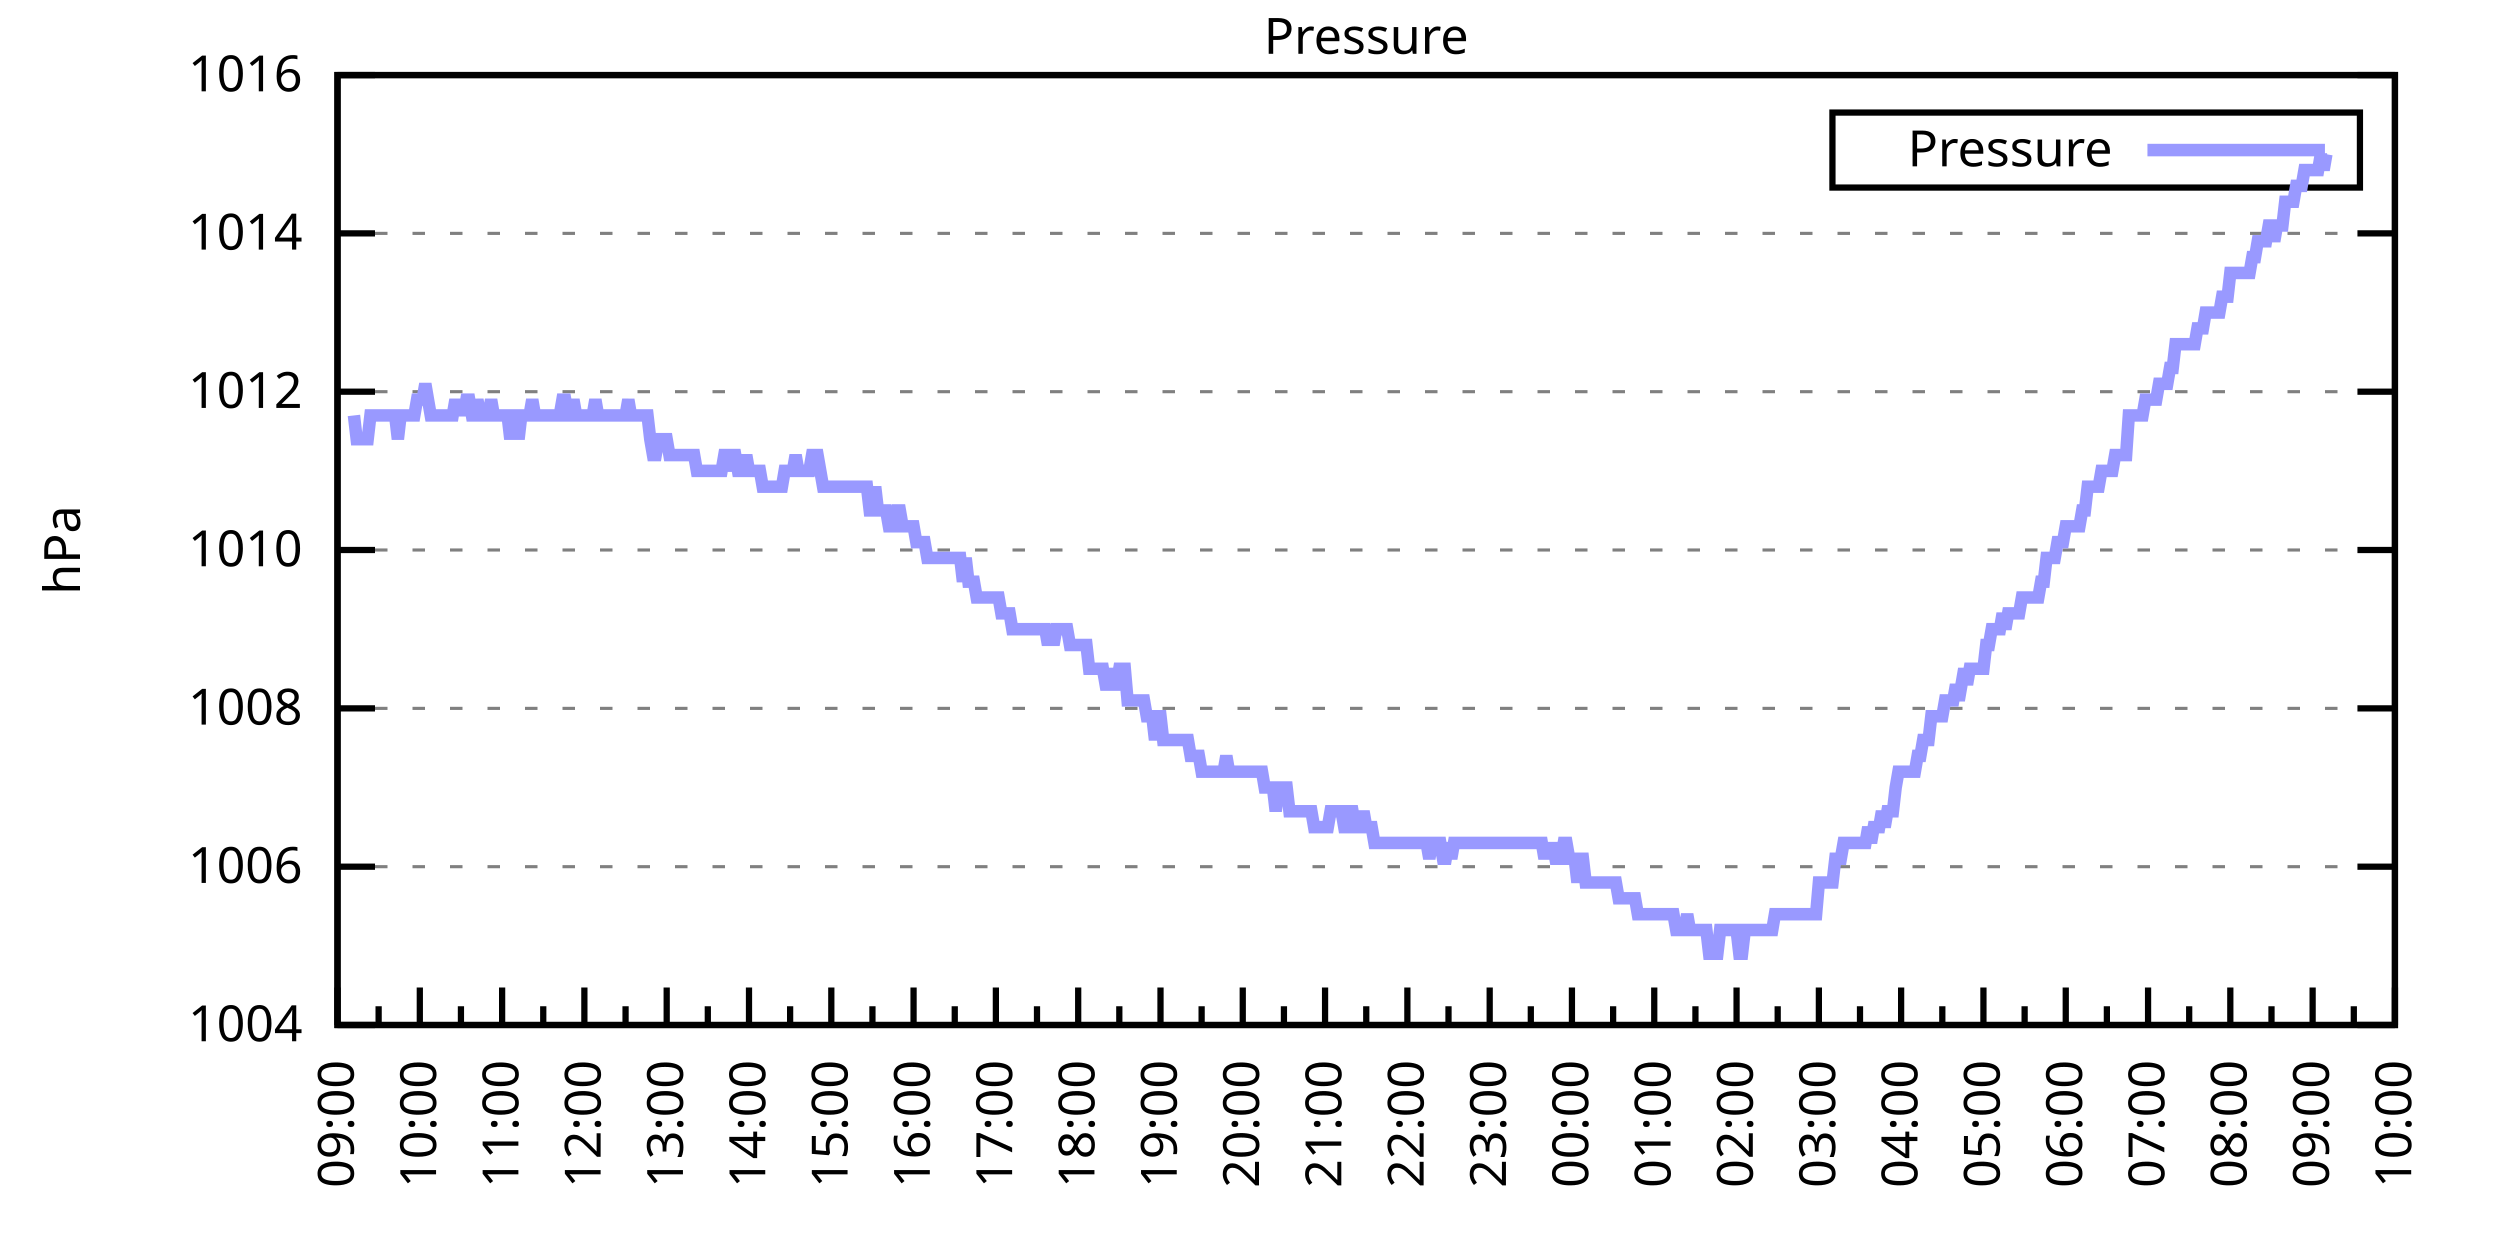
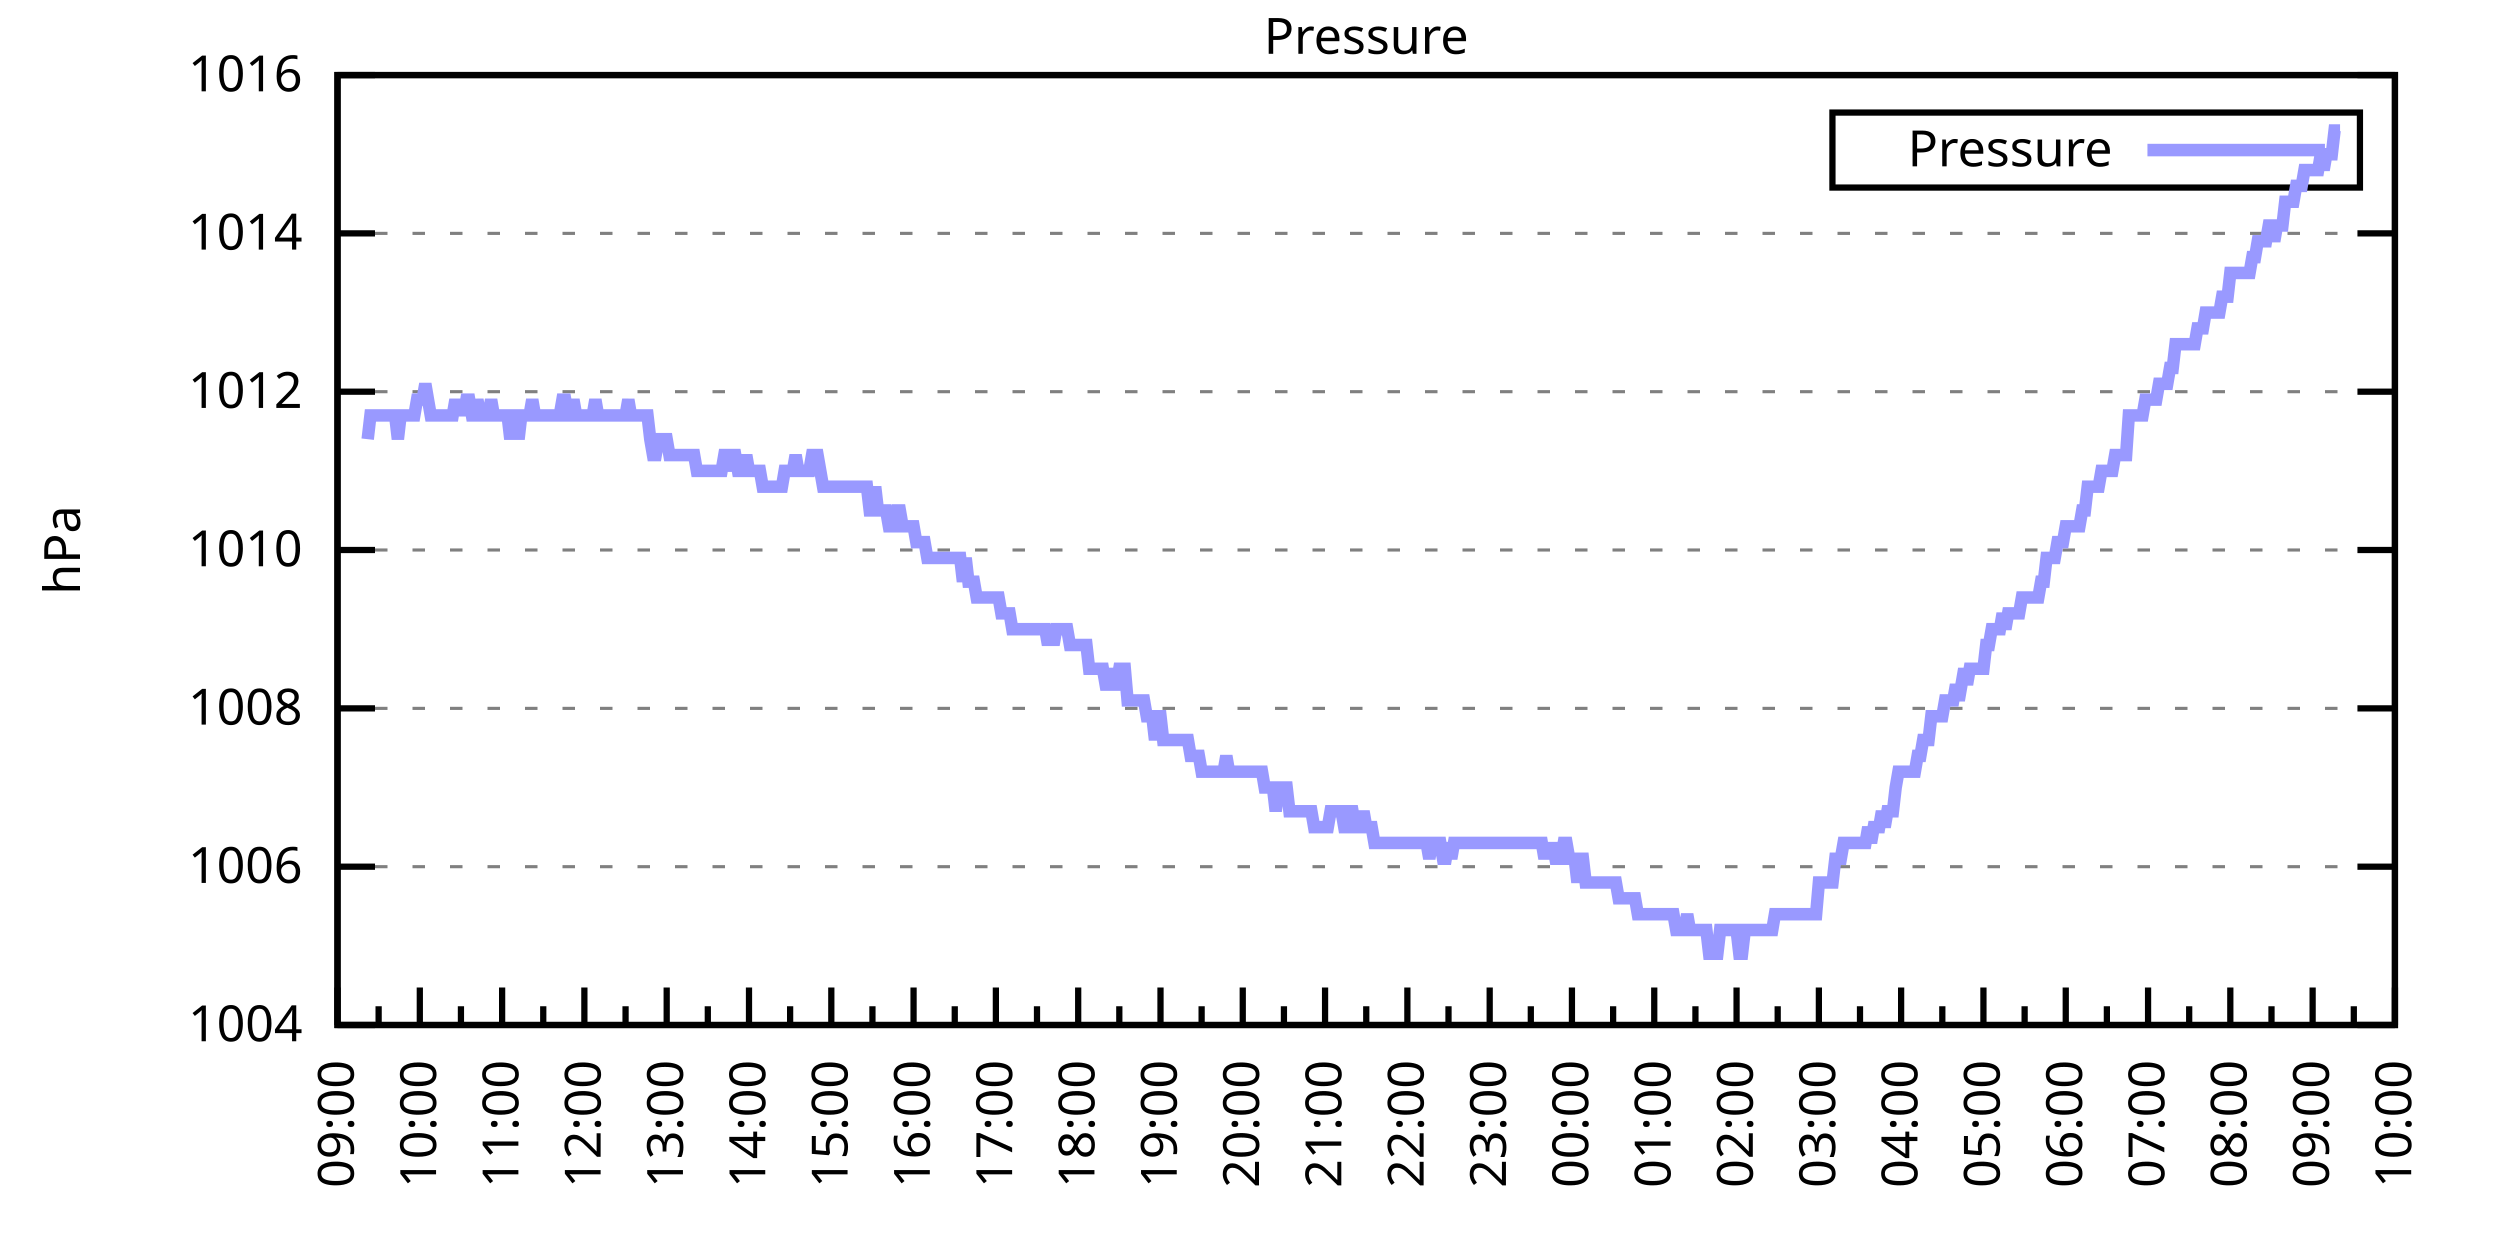
<svg xmlns="http://www.w3.org/2000/svg" xmlns:xlink="http://www.w3.org/1999/xlink" width="400" height="200" viewBox="0 0 400 200">
  <g id="gnuplot_canvas">
    <rect x="0" y="0" width="400" height="200" fill="none" />
    <defs>
      <circle id="gpDot" r="0.5" stroke-width="0.5" stroke="currentColor" />
      <path id="gpPt0" stroke-width="0.333" stroke="currentColor" d="M-1,0 h2 M0,-1 v2" />
      <path id="gpPt1" stroke-width="0.333" stroke="currentColor" d="M-1,-1 L1,1 M1,-1 L-1,1" />
      <path id="gpPt2" stroke-width="0.333" stroke="currentColor" d="M-1,0 L1,0 M0,-1 L0,1 M-1,-1 L1,1 M-1,1 L1,-1" />
      <rect id="gpPt3" stroke-width="0.333" stroke="currentColor" x="-1" y="-1" width="2" height="2" />
      <rect id="gpPt4" stroke-width="0.333" stroke="currentColor" fill="currentColor" x="-1" y="-1" width="2" height="2" />
      <circle id="gpPt5" stroke-width="0.333" stroke="currentColor" cx="0" cy="0" r="1" />
      <use xlink:href="#gpPt5" id="gpPt6" fill="currentColor" stroke="none" />
      <path id="gpPt7" stroke-width="0.333" stroke="currentColor" d="M0,-1.33 L-1.33,0.67 L1.33,0.67 z" />
      <use xlink:href="#gpPt7" id="gpPt8" fill="currentColor" stroke="none" />
      <use xlink:href="#gpPt7" id="gpPt9" stroke="currentColor" transform="rotate(180)" />
      <use xlink:href="#gpPt9" id="gpPt10" fill="currentColor" stroke="none" />
      <use xlink:href="#gpPt3" id="gpPt11" stroke="currentColor" transform="rotate(45)" />
      <use xlink:href="#gpPt11" id="gpPt12" fill="currentColor" stroke="none" />
      <path id="gpPt13" stroke-width="0.333" stroke="currentColor" d="M0,1.330 L1.265,0.411 L0.782,-1.067 L-0.782,-1.076 L-1.265,0.411 z" />
      <use xlink:href="#gpPt13" id="gpPt14" fill="currentColor" stroke="none" />
      <filter id="textbox" filterUnits="objectBoundingBox" x="0" y="0" height="1" width="1">
        <feFlood flood-color="white" flood-opacity="1" result="bgnd" />
        <feComposite in="SourceGraphic" in2="bgnd" operator="atop" />
      </filter>
      <filter id="greybox" filterUnits="objectBoundingBox" x="0" y="0" height="1" width="1">
        <feFlood flood-color="lightgrey" flood-opacity="1" result="grey" />
        <feComposite in="SourceGraphic" in2="grey" operator="atop" />
      </filter>
    </defs>
    <g fill="none" color="white" stroke="currentColor" stroke-width="1.00" stroke-linecap="butt" stroke-linejoin="miter">
</g>
    <g fill="none" color="black" stroke="currentColor" stroke-width="1.00" stroke-linecap="butt" stroke-linejoin="miter">
      <g stroke="none" shape-rendering="crispEdges">
        <polygon fill="rgb(255, 255, 255)" points="54.00,164.00 383.18,164.00 383.18,12.02 54.00,12.02 " />
      </g>
    </g>
    <g fill="none" color="black" stroke="currentColor" stroke-width="1.00" stroke-linecap="butt" stroke-linejoin="miter">
</g>
    <g fill="none" color="black" stroke="black" stroke-width="0.50" stroke-linecap="butt" stroke-linejoin="miter">
</g>
    <g fill="none" color="gray" stroke="currentColor" stroke-width="0.50" stroke-linecap="butt" stroke-linejoin="miter">
      <path stroke="gray" stroke-dasharray="2,4" class="gridline" d="M54.00,164.00 L383.19,164.00  " />
    </g>
    <g fill="none" color="gray" stroke="gray" stroke-width="1.00" stroke-linecap="butt" stroke-linejoin="miter">
</g>
    <g fill="none" color="black" stroke="currentColor" stroke-width="1.00" stroke-linecap="butt" stroke-linejoin="miter">
      <path stroke="black" d="M54.00,164.00 L60.00,164.00 M383.19,164.00 L377.19,164.00  " />
      <g transform="translate(48.40,166.60)" stroke="none" fill="black" font-family="Sans" font-size="8.00" text-anchor="end">
        <text>
          <tspan font-family="Sans"> 1004</tspan>
        </text>
      </g>
    </g>
    <g fill="none" color="black" stroke="currentColor" stroke-width="1.00" stroke-linecap="butt" stroke-linejoin="miter">
</g>
    <g fill="none" color="black" stroke="black" stroke-width="0.50" stroke-linecap="butt" stroke-linejoin="miter">
</g>
    <g fill="none" color="gray" stroke="currentColor" stroke-width="0.50" stroke-linecap="butt" stroke-linejoin="miter">
      <path stroke="gray" stroke-dasharray="2,4" class="gridline" d="M54.00,138.67 L383.19,138.67  " />
    </g>
    <g fill="none" color="gray" stroke="gray" stroke-width="1.00" stroke-linecap="butt" stroke-linejoin="miter">
</g>
    <g fill="none" color="black" stroke="currentColor" stroke-width="1.00" stroke-linecap="butt" stroke-linejoin="miter">
      <path stroke="black" d="M54.00,138.67 L60.00,138.67 M383.19,138.67 L377.19,138.67  " />
      <g transform="translate(48.40,141.27)" stroke="none" fill="black" font-family="Sans" font-size="8.00" text-anchor="end">
        <text>
          <tspan font-family="Sans"> 1006</tspan>
        </text>
      </g>
    </g>
    <g fill="none" color="black" stroke="currentColor" stroke-width="1.00" stroke-linecap="butt" stroke-linejoin="miter">
</g>
    <g fill="none" color="black" stroke="black" stroke-width="0.50" stroke-linecap="butt" stroke-linejoin="miter">
</g>
    <g fill="none" color="gray" stroke="currentColor" stroke-width="0.50" stroke-linecap="butt" stroke-linejoin="miter">
      <path stroke="gray" stroke-dasharray="2,4" class="gridline" d="M54.00,113.34 L383.19,113.34  " />
    </g>
    <g fill="none" color="gray" stroke="gray" stroke-width="1.00" stroke-linecap="butt" stroke-linejoin="miter">
</g>
    <g fill="none" color="black" stroke="currentColor" stroke-width="1.00" stroke-linecap="butt" stroke-linejoin="miter">
      <path stroke="black" d="M54.00,113.34 L60.00,113.34 M383.19,113.34 L377.19,113.34  " />
      <g transform="translate(48.40,115.94)" stroke="none" fill="black" font-family="Sans" font-size="8.00" text-anchor="end">
        <text>
          <tspan font-family="Sans"> 1008</tspan>
        </text>
      </g>
    </g>
    <g fill="none" color="black" stroke="currentColor" stroke-width="1.00" stroke-linecap="butt" stroke-linejoin="miter">
</g>
    <g fill="none" color="black" stroke="black" stroke-width="0.50" stroke-linecap="butt" stroke-linejoin="miter">
</g>
    <g fill="none" color="gray" stroke="currentColor" stroke-width="0.50" stroke-linecap="butt" stroke-linejoin="miter">
      <path stroke="gray" stroke-dasharray="2,4" class="gridline" d="M54.00,88.00 L383.19,88.00  " />
    </g>
    <g fill="none" color="gray" stroke="gray" stroke-width="1.00" stroke-linecap="butt" stroke-linejoin="miter">
</g>
    <g fill="none" color="black" stroke="currentColor" stroke-width="1.00" stroke-linecap="butt" stroke-linejoin="miter">
      <path stroke="black" d="M54.00,88.00 L60.00,88.00 M383.19,88.00 L377.19,88.00  " />
      <g transform="translate(48.40,90.60)" stroke="none" fill="black" font-family="Sans" font-size="8.00" text-anchor="end">
        <text>
          <tspan font-family="Sans"> 1010</tspan>
        </text>
      </g>
    </g>
    <g fill="none" color="black" stroke="currentColor" stroke-width="1.00" stroke-linecap="butt" stroke-linejoin="miter">
</g>
    <g fill="none" color="black" stroke="black" stroke-width="0.50" stroke-linecap="butt" stroke-linejoin="miter">
</g>
    <g fill="none" color="gray" stroke="currentColor" stroke-width="0.50" stroke-linecap="butt" stroke-linejoin="miter">
      <path stroke="gray" stroke-dasharray="2,4" class="gridline" d="M54.00,62.67 L383.19,62.67  " />
    </g>
    <g fill="none" color="gray" stroke="gray" stroke-width="1.00" stroke-linecap="butt" stroke-linejoin="miter">
</g>
    <g fill="none" color="black" stroke="currentColor" stroke-width="1.00" stroke-linecap="butt" stroke-linejoin="miter">
      <path stroke="black" d="M54.00,62.67 L60.00,62.67 M383.19,62.67 L377.19,62.67  " />
      <g transform="translate(48.40,65.27)" stroke="none" fill="black" font-family="Sans" font-size="8.00" text-anchor="end">
        <text>
          <tspan font-family="Sans"> 1012</tspan>
        </text>
      </g>
    </g>
    <g fill="none" color="black" stroke="currentColor" stroke-width="1.00" stroke-linecap="butt" stroke-linejoin="miter">
</g>
    <g fill="none" color="black" stroke="black" stroke-width="0.50" stroke-linecap="butt" stroke-linejoin="miter">
</g>
    <g fill="none" color="gray" stroke="currentColor" stroke-width="0.50" stroke-linecap="butt" stroke-linejoin="miter">
      <path stroke="gray" stroke-dasharray="2,4" class="gridline" d="M54.00,37.34 L383.19,37.34  " />
    </g>
    <g fill="none" color="gray" stroke="gray" stroke-width="1.00" stroke-linecap="butt" stroke-linejoin="miter">
</g>
    <g fill="none" color="black" stroke="currentColor" stroke-width="1.00" stroke-linecap="butt" stroke-linejoin="miter">
      <path stroke="black" d="M54.00,37.34 L60.00,37.34 M383.19,37.34 L377.19,37.34  " />
      <g transform="translate(48.40,39.94)" stroke="none" fill="black" font-family="Sans" font-size="8.00" text-anchor="end">
        <text>
          <tspan font-family="Sans"> 1014</tspan>
        </text>
      </g>
    </g>
    <g fill="none" color="black" stroke="currentColor" stroke-width="1.00" stroke-linecap="butt" stroke-linejoin="miter">
</g>
    <g fill="none" color="black" stroke="black" stroke-width="0.50" stroke-linecap="butt" stroke-linejoin="miter">
</g>
    <g fill="none" color="gray" stroke="currentColor" stroke-width="0.50" stroke-linecap="butt" stroke-linejoin="miter">
      <path stroke="gray" stroke-dasharray="2,4" class="gridline" d="M54.00,12.01 L383.19,12.01  " />
    </g>
    <g fill="none" color="gray" stroke="gray" stroke-width="1.00" stroke-linecap="butt" stroke-linejoin="miter">
</g>
    <g fill="none" color="black" stroke="currentColor" stroke-width="1.00" stroke-linecap="butt" stroke-linejoin="miter">
      <path stroke="black" d="M54.00,12.01 L60.00,12.01 M383.19,12.01 L377.19,12.01  " />
      <g transform="translate(48.40,14.61)" stroke="none" fill="black" font-family="Sans" font-size="8.00" text-anchor="end">
        <text>
          <tspan font-family="Sans"> 1016</tspan>
        </text>
      </g>
    </g>
    <g fill="none" color="black" stroke="currentColor" stroke-width="1.00" stroke-linecap="butt" stroke-linejoin="miter">
      <path stroke="black" d="M54.00,164.00 L54.00,158.00  " />
      <g transform="translate(56.60,169.60) rotate(270)" stroke="none" fill="black" font-family="Sans" font-size="8.00" text-anchor="end">
        <text>
          <tspan font-family="Sans">09:00</tspan>
        </text>
      </g>
    </g>
    <g fill="none" color="black" stroke="currentColor" stroke-width="1.00" stroke-linecap="butt" stroke-linejoin="miter">
      <path stroke="black" d="M60.58,164.00 L60.58,161.00 M67.17,164.00 L67.17,158.00  " />
      <g transform="translate(69.77,169.60) rotate(270)" stroke="none" fill="black" font-family="Sans" font-size="8.00" text-anchor="end">
        <text>
          <tspan font-family="Sans">10:00</tspan>
        </text>
      </g>
    </g>
    <g fill="none" color="black" stroke="currentColor" stroke-width="1.00" stroke-linecap="butt" stroke-linejoin="miter">
      <path stroke="black" d="M73.75,164.00 L73.75,161.00 M80.34,164.00 L80.34,158.00  " />
      <g transform="translate(82.94,169.60) rotate(270)" stroke="none" fill="black" font-family="Sans" font-size="8.00" text-anchor="end">
        <text>
          <tspan font-family="Sans">11:00</tspan>
        </text>
      </g>
    </g>
    <g fill="none" color="black" stroke="currentColor" stroke-width="1.00" stroke-linecap="butt" stroke-linejoin="miter">
      <path stroke="black" d="M86.92,164.00 L86.92,161.00 M93.50,164.00 L93.50,158.00  " />
      <g transform="translate(96.10,169.60) rotate(270)" stroke="none" fill="black" font-family="Sans" font-size="8.00" text-anchor="end">
        <text>
          <tspan font-family="Sans">12:00</tspan>
        </text>
      </g>
    </g>
    <g fill="none" color="black" stroke="currentColor" stroke-width="1.00" stroke-linecap="butt" stroke-linejoin="miter">
      <path stroke="black" d="M100.09,164.00 L100.09,161.00 M106.67,164.00 L106.67,158.00  " />
      <g transform="translate(109.27,169.60) rotate(270)" stroke="none" fill="black" font-family="Sans" font-size="8.00" text-anchor="end">
        <text>
          <tspan font-family="Sans">13:00</tspan>
        </text>
      </g>
    </g>
    <g fill="none" color="black" stroke="currentColor" stroke-width="1.00" stroke-linecap="butt" stroke-linejoin="miter">
      <path stroke="black" d="M113.25,164.00 L113.25,161.00 M119.84,164.00 L119.84,158.00  " />
      <g transform="translate(122.44,169.60) rotate(270)" stroke="none" fill="black" font-family="Sans" font-size="8.00" text-anchor="end">
        <text>
          <tspan font-family="Sans">14:00</tspan>
        </text>
      </g>
    </g>
    <g fill="none" color="black" stroke="currentColor" stroke-width="1.00" stroke-linecap="butt" stroke-linejoin="miter">
      <path stroke="black" d="M126.42,164.00 L126.42,161.00 M133.01,164.00 L133.01,158.00  " />
      <g transform="translate(135.61,169.60) rotate(270)" stroke="none" fill="black" font-family="Sans" font-size="8.00" text-anchor="end">
        <text>
          <tspan font-family="Sans">15:00</tspan>
        </text>
      </g>
    </g>
    <g fill="none" color="black" stroke="currentColor" stroke-width="1.00" stroke-linecap="butt" stroke-linejoin="miter">
      <path stroke="black" d="M139.59,164.00 L139.59,161.00 M146.17,164.00 L146.17,158.00  " />
      <g transform="translate(148.77,169.60) rotate(270)" stroke="none" fill="black" font-family="Sans" font-size="8.00" text-anchor="end">
        <text>
          <tspan font-family="Sans">16:00</tspan>
        </text>
      </g>
    </g>
    <g fill="none" color="black" stroke="currentColor" stroke-width="1.00" stroke-linecap="butt" stroke-linejoin="miter">
      <path stroke="black" d="M152.76,164.00 L152.76,161.00 M159.34,164.00 L159.34,158.00  " />
      <g transform="translate(161.94,169.60) rotate(270)" stroke="none" fill="black" font-family="Sans" font-size="8.00" text-anchor="end">
        <text>
          <tspan font-family="Sans">17:00</tspan>
        </text>
      </g>
    </g>
    <g fill="none" color="black" stroke="currentColor" stroke-width="1.00" stroke-linecap="butt" stroke-linejoin="miter">
      <path stroke="black" d="M165.92,164.00 L165.92,161.00 M172.51,164.00 L172.51,158.00  " />
      <g transform="translate(175.11,169.60) rotate(270)" stroke="none" fill="black" font-family="Sans" font-size="8.00" text-anchor="end">
        <text>
          <tspan font-family="Sans">18:00</tspan>
        </text>
      </g>
    </g>
    <g fill="none" color="black" stroke="currentColor" stroke-width="1.00" stroke-linecap="butt" stroke-linejoin="miter">
      <path stroke="black" d="M179.09,164.00 L179.09,161.00 M185.68,164.00 L185.68,158.00  " />
      <g transform="translate(188.28,169.60) rotate(270)" stroke="none" fill="black" font-family="Sans" font-size="8.00" text-anchor="end">
        <text>
          <tspan font-family="Sans">19:00</tspan>
        </text>
      </g>
    </g>
    <g fill="none" color="black" stroke="currentColor" stroke-width="1.00" stroke-linecap="butt" stroke-linejoin="miter">
      <path stroke="black" d="M192.26,164.00 L192.26,161.00 M198.84,164.00 L198.84,158.00  " />
      <g transform="translate(201.44,169.60) rotate(270)" stroke="none" fill="black" font-family="Sans" font-size="8.00" text-anchor="end">
        <text>
          <tspan font-family="Sans">20:00</tspan>
        </text>
      </g>
    </g>
    <g fill="none" color="black" stroke="currentColor" stroke-width="1.00" stroke-linecap="butt" stroke-linejoin="miter">
      <path stroke="black" d="M205.43,164.00 L205.43,161.00 M212.01,164.00 L212.01,158.00  " />
      <g transform="translate(214.61,169.60) rotate(270)" stroke="none" fill="black" font-family="Sans" font-size="8.00" text-anchor="end">
        <text>
          <tspan font-family="Sans">21:00</tspan>
        </text>
      </g>
    </g>
    <g fill="none" color="black" stroke="currentColor" stroke-width="1.00" stroke-linecap="butt" stroke-linejoin="miter">
      <path stroke="black" d="M218.60,164.00 L218.60,161.00 M225.18,164.00 L225.18,158.00  " />
      <g transform="translate(227.78,169.60) rotate(270)" stroke="none" fill="black" font-family="Sans" font-size="8.00" text-anchor="end">
        <text>
          <tspan font-family="Sans">22:00</tspan>
        </text>
      </g>
    </g>
    <g fill="none" color="black" stroke="currentColor" stroke-width="1.00" stroke-linecap="butt" stroke-linejoin="miter">
      <path stroke="black" d="M231.76,164.00 L231.76,161.00 M238.35,164.00 L238.35,158.00  " />
      <g transform="translate(240.95,169.60) rotate(270)" stroke="none" fill="black" font-family="Sans" font-size="8.00" text-anchor="end">
        <text>
          <tspan font-family="Sans">23:00</tspan>
        </text>
      </g>
    </g>
    <g fill="none" color="black" stroke="currentColor" stroke-width="1.00" stroke-linecap="butt" stroke-linejoin="miter">
      <path stroke="black" d="M244.93,164.00 L244.93,161.00 M251.51,164.00 L251.51,158.00  " />
      <g transform="translate(254.11,169.60) rotate(270)" stroke="none" fill="black" font-family="Sans" font-size="8.00" text-anchor="end">
        <text>
          <tspan font-family="Sans">00:00</tspan>
        </text>
      </g>
    </g>
    <g fill="none" color="black" stroke="currentColor" stroke-width="1.00" stroke-linecap="butt" stroke-linejoin="miter">
      <path stroke="black" d="M258.10,164.00 L258.10,161.00 M264.68,164.00 L264.68,158.00  " />
      <g transform="translate(267.28,169.60) rotate(270)" stroke="none" fill="black" font-family="Sans" font-size="8.00" text-anchor="end">
        <text>
          <tspan font-family="Sans">01:00</tspan>
        </text>
      </g>
    </g>
    <g fill="none" color="black" stroke="currentColor" stroke-width="1.00" stroke-linecap="butt" stroke-linejoin="miter">
      <path stroke="black" d="M271.27,164.00 L271.27,161.00 M277.85,164.00 L277.85,158.00  " />
      <g transform="translate(280.45,169.60) rotate(270)" stroke="none" fill="black" font-family="Sans" font-size="8.00" text-anchor="end">
        <text>
          <tspan font-family="Sans">02:00</tspan>
        </text>
      </g>
    </g>
    <g fill="none" color="black" stroke="currentColor" stroke-width="1.00" stroke-linecap="butt" stroke-linejoin="miter">
      <path stroke="black" d="M284.43,164.00 L284.43,161.00 M291.02,164.00 L291.02,158.00  " />
      <g transform="translate(293.62,169.60) rotate(270)" stroke="none" fill="black" font-family="Sans" font-size="8.00" text-anchor="end">
        <text>
          <tspan font-family="Sans">03:00</tspan>
        </text>
      </g>
    </g>
    <g fill="none" color="black" stroke="currentColor" stroke-width="1.00" stroke-linecap="butt" stroke-linejoin="miter">
      <path stroke="black" d="M297.60,164.00 L297.60,161.00 M304.18,164.00 L304.18,158.00  " />
      <g transform="translate(306.78,169.60) rotate(270)" stroke="none" fill="black" font-family="Sans" font-size="8.00" text-anchor="end">
        <text>
          <tspan font-family="Sans">04:00</tspan>
        </text>
      </g>
    </g>
    <g fill="none" color="black" stroke="currentColor" stroke-width="1.00" stroke-linecap="butt" stroke-linejoin="miter">
      <path stroke="black" d="M310.77,164.00 L310.77,161.00 M317.35,164.00 L317.35,158.00  " />
      <g transform="translate(319.95,169.60) rotate(270)" stroke="none" fill="black" font-family="Sans" font-size="8.00" text-anchor="end">
        <text>
          <tspan font-family="Sans">05:00</tspan>
        </text>
      </g>
    </g>
    <g fill="none" color="black" stroke="currentColor" stroke-width="1.00" stroke-linecap="butt" stroke-linejoin="miter">
      <path stroke="black" d="M323.94,164.00 L323.94,161.00 M330.52,164.00 L330.52,158.00  " />
      <g transform="translate(333.12,169.60) rotate(270)" stroke="none" fill="black" font-family="Sans" font-size="8.00" text-anchor="end">
        <text>
          <tspan font-family="Sans">06:00</tspan>
        </text>
      </g>
    </g>
    <g fill="none" color="black" stroke="currentColor" stroke-width="1.00" stroke-linecap="butt" stroke-linejoin="miter">
      <path stroke="black" d="M337.10,164.00 L337.10,161.00 M343.69,164.00 L343.69,158.00  " />
      <g transform="translate(346.29,169.60) rotate(270)" stroke="none" fill="black" font-family="Sans" font-size="8.00" text-anchor="end">
        <text>
          <tspan font-family="Sans">07:00</tspan>
        </text>
      </g>
    </g>
    <g fill="none" color="black" stroke="currentColor" stroke-width="1.00" stroke-linecap="butt" stroke-linejoin="miter">
      <path stroke="black" d="M350.27,164.00 L350.27,161.00 M356.85,164.00 L356.85,158.00  " />
      <g transform="translate(359.45,169.60) rotate(270)" stroke="none" fill="black" font-family="Sans" font-size="8.00" text-anchor="end">
        <text>
          <tspan font-family="Sans">08:00</tspan>
        </text>
      </g>
    </g>
    <g fill="none" color="black" stroke="currentColor" stroke-width="1.00" stroke-linecap="butt" stroke-linejoin="miter">
      <path stroke="black" d="M363.44,164.00 L363.44,161.00 M370.02,164.00 L370.02,158.00  " />
      <g transform="translate(372.62,169.60) rotate(270)" stroke="none" fill="black" font-family="Sans" font-size="8.00" text-anchor="end">
        <text>
          <tspan font-family="Sans">09:00</tspan>
        </text>
      </g>
    </g>
    <g fill="none" color="black" stroke="currentColor" stroke-width="1.00" stroke-linecap="butt" stroke-linejoin="miter">
      <path stroke="black" d="M376.61,164.00 L376.61,161.00 M383.19,164.00 L383.19,158.00  " />
      <g transform="translate(385.79,169.60) rotate(270)" stroke="none" fill="black" font-family="Sans" font-size="8.00" text-anchor="end">
        <text>
          <tspan font-family="Sans">10:00</tspan>
        </text>
      </g>
    </g>
    <g fill="none" color="black" stroke="currentColor" stroke-width="1.00" stroke-linecap="butt" stroke-linejoin="miter">
</g>
    <g fill="none" color="black" stroke="currentColor" stroke-width="1.00" stroke-linecap="butt" stroke-linejoin="miter">
      <path stroke="black" d="M54.00,12.01 L54.00,164.00 L383.19,164.00 L383.19,12.01 L54.00,12.01 Z  " />
    </g>
    <g fill="none" color="black" stroke="currentColor" stroke-width="1.00" stroke-linecap="butt" stroke-linejoin="miter">
      <g transform="translate(12.80,88.01) rotate(270)" stroke="none" fill="black" font-family="Sans" font-size="8.00" text-anchor="middle">
        <text>
          <tspan font-family="Sans">hPa</tspan>
        </text>
      </g>
    </g>
    <g fill="none" color="black" stroke="currentColor" stroke-width="1.00" stroke-linecap="butt" stroke-linejoin="miter">
</g>
    <g fill="none" color="black" stroke="currentColor" stroke-width="1.00" stroke-linecap="butt" stroke-linejoin="miter">
      <path stroke="black" d="M293.19,30.01 L293.19,18.01 L377.59,18.01 L377.59,30.01 L293.19,30.01 Z  " />
    </g>
    <g id="Pressure_plot_1">
      <g fill="none" color="white" stroke="black" stroke-width="2.00" stroke-linecap="butt" stroke-linejoin="miter">
</g>
      <g fill="none" color="black" stroke="currentColor" stroke-width="2.00" stroke-linecap="butt" stroke-linejoin="miter">
        <g transform="translate(337.99,26.61)" stroke="none" fill="black" font-family="Sans" font-size="8.00" text-anchor="end">
          <text>
            <tspan font-family="Sans">Pressure</tspan>
          </text>
        </g>
      </g>
      <g fill="none" color="black" stroke="currentColor" stroke-width="2.00" stroke-linecap="butt" stroke-linejoin="miter">
-         <path stroke="rgb(153, 153, 255)" d="M343.59,24.01 L371.99,24.01 M56.63,66.47 L57.07,70.27 L57.51,70.27 L57.95,70.27 L58.39,70.27 L58.83,70.27   L59.27,66.47 L59.71,66.47 L60.14,66.47 L60.58,66.47 L61.02,66.47 L61.46,66.47 L61.90,66.47 L62.34,66.47   L62.78,66.47 L63.22,66.47 L63.66,70.27 L64.10,66.47 L64.53,66.47 L64.97,66.47 L65.41,66.47 L65.85,66.47   L66.29,66.47 L66.73,63.94 L67.17,63.94 L67.61,63.94 L68.05,61.41 L68.48,63.94 L68.92,66.47 L69.36,66.47   L69.80,66.47 L70.24,66.47 L70.68,66.47 L71.12,66.47 L71.56,66.47 L72.00,66.47 L72.43,66.47 L72.87,63.94   L73.31,66.47 L73.75,63.94 L74.19,66.47 L74.63,63.94 L75.07,63.94 L75.51,66.47 L75.95,66.47 L76.38,63.94   L76.82,66.47 L77.26,66.47 L77.70,66.47 L78.14,66.47 L78.58,63.94 L79.02,66.47 L79.46,66.47 L79.90,66.47   L80.34,66.47 L80.77,66.47 L81.21,66.47 L81.65,70.27 L82.09,66.47 L82.53,66.47 L82.97,70.27 L83.41,66.47   L83.85,66.47 L84.29,66.47 L84.72,66.47 L85.16,63.94 L85.60,66.47 L86.04,66.47 L86.48,66.47 L86.92,66.47   L87.36,66.47 L87.80,66.47 L88.24,66.47 L88.67,66.47 L89.11,66.47 L89.55,66.47 L89.99,63.94 L90.43,63.94   L90.87,66.47 L91.31,66.47 L91.75,63.94 L92.19,66.47 L92.62,66.47 L93.06,66.47 L93.50,66.47 L93.94,66.47   L94.38,66.47 L94.82,66.47 L95.26,63.94 L95.70,66.47 L96.14,66.47 L96.58,66.47 L97.01,66.47 L97.45,66.47   L97.89,66.47 L98.33,66.47 L98.77,66.47 L99.21,66.47 L99.65,66.47 L100.09,66.47 L100.53,63.94 L100.96,66.47   L101.40,66.47 L101.84,66.47 L102.28,66.47 L102.72,66.47 L103.16,66.47 L103.60,66.47 L104.04,70.27 L104.48,72.81   L104.91,72.81 L105.35,70.27 L105.79,70.27 L106.23,70.27 L106.67,70.27 L107.11,72.81 L107.55,72.81 L107.99,72.81   L108.43,72.81 L108.87,72.81 L109.30,72.81 L109.74,72.81 L110.18,72.81 L110.62,72.81 L111.06,72.81 L111.50,75.34   L111.94,75.34 L112.38,75.34 L112.82,75.34 L113.25,75.34 L113.69,75.34 L114.13,75.34 L114.57,75.34 L115.01,75.34   L115.45,75.34 L115.89,72.81 L116.33,72.81 L116.77,75.34 L117.20,72.81 L117.64,72.81 L118.08,75.34 L118.52,75.34   L118.96,75.34 L119.40,72.81 L119.84,75.34 L120.28,75.34 L120.72,75.34 L121.15,75.34 L121.59,75.34 L122.03,77.87   L122.47,77.87 L122.91,77.87 L123.35,77.87 L123.79,77.87 L124.23,77.87 L124.67,77.87 L125.11,77.87 L125.54,75.34   L125.98,75.34 L126.42,75.34 L126.86,75.34 L127.30,72.81 L127.74,75.34 L128.18,75.34 L128.62,75.34 L129.06,75.34   L129.49,75.34 L129.93,72.81 L130.37,72.81 L130.81,72.81 L131.25,75.34 L131.69,77.87 L132.13,77.87 L132.57,77.87   L133.01,77.87 L133.44,77.87 L133.88,77.87 L134.32,77.87 L134.76,77.87 L135.20,77.87 L135.64,77.87 L136.08,77.87   L136.52,77.87 L136.96,77.87 L137.39,77.87 L137.83,77.87 L138.27,77.87 L138.71,77.87 L139.15,81.67 L139.59,81.67   L140.03,77.87 L140.47,81.67 L140.91,81.67 L141.35,81.67 L141.78,81.67 L142.22,84.21 L142.66,84.21 L143.10,84.21   L143.54,81.67 L143.98,81.67 L144.42,84.21 L144.86,84.21 L145.30,84.21 L145.73,84.21 L146.17,84.21 L146.61,86.74   L147.05,86.74 L147.49,86.74 L147.93,86.74 L148.37,89.27 L148.81,89.27 L149.25,89.27 L149.68,89.27 L150.12,89.27   L150.56,89.27 L151.00,89.27 L151.44,89.27 L151.88,89.27 L152.32,89.27 L152.76,89.27 L153.20,89.27 L153.63,89.27   L154.07,93.07 L154.51,89.27 L154.95,93.07 L155.39,93.07 L155.83,93.07 L156.27,95.60 L156.71,95.60 L157.15,95.60   L157.59,95.60 L158.02,95.60 L158.46,95.60 L158.90,95.60 L159.34,95.60 L159.78,95.60 L160.22,98.14 L160.66,98.14   L161.10,98.14 L161.54,98.14 L161.97,100.67 L162.41,100.67 L162.85,100.67 L163.29,100.67 L163.73,100.67 L164.17,100.67   L164.61,100.67 L165.05,100.67 L165.49,100.67 L165.92,100.67 L166.36,100.67 L166.80,100.67 L167.24,100.67 L167.68,103.20   L168.12,100.67 L168.56,103.20 L169.00,100.67 L169.44,100.67 L169.87,100.67 L170.31,100.67 L170.75,100.67 L171.19,103.20   L171.63,103.20 L172.07,103.20 L172.51,103.20 L172.95,103.20 L173.39,103.20 L173.83,103.20 L174.26,107.00 L174.70,107.00   L175.14,107.00 L175.58,107.00 L176.02,107.00 L176.46,107.00 L176.90,109.54 L177.34,109.54 L177.78,107.00 L178.21,109.54   L178.65,109.54 L179.09,107.00 L179.53,107.00 L179.97,107.00 L180.41,112.07 L180.85,112.07 L181.29,112.07 L181.73,112.07   L182.16,112.07 L182.60,112.07 L183.04,112.07 L183.48,114.60 L183.92,114.60 L184.36,114.60 L184.80,118.40 L185.24,114.60   L185.68,114.60 L186.11,118.40 L186.55,118.40 L186.99,118.40 L187.43,118.40 L187.87,118.40 L188.31,118.40 L188.75,118.40   L189.19,118.40 L189.63,118.40 L190.07,118.40 L190.50,120.94 L190.94,120.94 L191.38,120.94 L191.82,120.94 L192.26,123.47   L192.70,123.47 L193.14,123.47 L193.58,123.47 L194.02,123.47 L194.45,123.47 L194.89,123.47 L195.33,123.47 L195.77,123.47   L196.21,120.94 L196.65,123.47 L197.09,123.47 L197.53,123.47 L197.97,123.47 L198.40,123.47 L198.84,123.47 L199.28,123.47   L199.72,123.47 L200.16,123.47 L200.60,123.47 L201.04,123.47 L201.48,123.47 L201.92,123.47 L202.35,126.00 L202.79,126.00   L203.23,126.00 L203.67,126.00 L204.11,129.80 L204.55,126.00 L204.99,126.00 L205.43,126.00 L205.87,126.00 L206.31,129.80   L206.74,129.80 L207.18,129.80 L207.62,129.80 L208.06,129.80 L208.50,129.80 L208.94,129.80 L209.38,129.80 L209.82,129.80   L210.26,132.34 L210.69,132.34 L211.13,132.34 L211.57,132.34 L212.01,132.34 L212.45,132.34 L212.89,129.80 L213.33,129.80   L213.77,129.80 L214.21,129.80 L214.64,129.80 L215.08,132.34 L215.52,132.34 L215.96,129.80 L216.40,129.80 L216.84,132.34   L217.28,132.34 L217.72,132.34 L218.16,129.80 L218.60,132.34 L219.03,132.34 L219.47,132.34 L219.91,134.87 L220.35,134.87   L220.79,134.87 L221.23,134.87 L221.67,134.87 L222.11,134.87 L222.55,134.87 L222.98,134.87 L223.42,134.87 L223.86,134.87   L224.30,134.87 L224.74,134.87 L225.18,134.87 L225.62,134.87 L226.06,134.87 L226.50,134.87 L226.93,134.87 L227.37,134.87   L227.81,134.87 L228.25,134.87 L228.69,137.40 L229.13,134.87 L229.57,134.87 L230.01,134.87 L230.45,134.87 L230.88,137.40   L231.32,137.40 L231.76,134.87 L232.20,137.40 L232.64,134.87 L233.08,134.87 L233.52,134.87 L233.96,134.87 L234.40,134.87   L234.84,134.87 L235.27,134.87 L235.71,134.87 L236.15,134.87 L236.59,134.87 L237.03,134.87 L237.47,134.87 L237.91,134.87   L238.35,134.87 L238.79,134.87 L239.22,134.87 L239.66,134.87 L240.10,134.87 L240.54,134.87 L240.98,134.87 L241.42,134.87   L241.86,134.87 L242.30,134.87 L242.74,134.87 L243.17,134.87 L243.61,134.87 L244.05,134.87 L244.49,134.87 L244.93,134.87   L245.37,134.87 L245.81,134.87 L246.25,134.87 L246.69,134.87 L247.12,137.40 L247.56,134.87 L248.00,137.40 L248.44,134.87   L248.88,137.40 L249.32,137.40 L249.76,137.40 L250.20,134.87 L250.64,134.87 L251.08,137.40 L251.51,137.40 L251.95,137.40   L252.39,141.20 L252.83,137.40 L253.27,137.40 L253.71,141.20 L254.15,141.20 L254.59,141.20 L255.03,141.20 L255.46,141.20   L255.90,141.20 L256.34,141.20 L256.78,141.20 L257.22,141.20 L257.66,141.20 L258.10,141.20 L258.54,141.20 L258.98,143.73   L259.41,143.73 L259.85,143.73 L260.29,143.73 L260.73,143.73 L261.17,143.73 L261.61,143.73 L262.05,146.27 L262.49,146.27   L262.93,146.27 L263.36,146.27 L263.80,146.27 L264.24,146.27 L264.68,146.27 L265.12,146.27 L265.56,146.27 L266.00,146.27   L266.44,146.27 L266.88,146.27 L267.32,146.27 L267.75,146.27 L268.19,148.80 L268.63,148.80 L269.07,148.80 L269.51,148.80   L269.95,146.27 L270.39,148.80 L270.83,148.80 L271.27,148.80 L271.70,148.80 L272.14,148.80 L272.58,148.80 L273.02,148.80   L273.46,152.60 L273.90,152.60 L274.34,152.60 L274.78,152.60 L275.22,148.80 L275.65,148.80 L276.09,148.80 L276.53,148.80   L276.97,148.80 L277.41,148.80 L277.85,148.80 L278.29,152.60 L278.73,152.60 L279.17,148.80 L279.60,148.80 L280.04,148.80   L280.48,148.80 L280.92,148.80 L281.36,148.80 L281.80,148.80 L282.24,148.80 L282.68,148.80 L283.12,148.80 L283.56,148.80   L283.99,146.27 L284.43,146.27 L284.87,146.27 L285.31,146.27 L285.75,146.27 L286.19,146.27 L286.63,146.27 L287.07,146.27   L287.51,146.27 L287.94,146.27 L288.38,146.27 L288.82,146.27 L289.26,146.27 L289.70,146.27 L290.14,146.27 L290.58,146.27   L291.02,141.20 L291.46,141.20 L291.89,141.20 L292.33,141.20 L292.77,141.20 L293.21,141.20 L293.65,137.40 L294.09,137.40   L294.53,137.40 L294.97,134.87 L295.41,134.87 L295.84,134.87 L296.28,134.87 L296.72,134.87 L297.16,134.87 L297.60,134.87   L298.04,134.87 L298.48,134.87 L298.92,132.34 L299.36,134.87 L299.80,132.34 L300.23,132.34 L300.67,132.34 L301.11,129.80   L301.55,132.34 L301.99,129.80 L302.43,129.80 L302.87,129.80 L303.31,126.00 L303.75,123.47 L304.18,123.47 L304.62,123.47   L305.06,123.47 L305.50,123.47 L305.94,123.47 L306.38,123.47 L306.82,120.94 L307.26,120.94 L307.70,118.40 L308.13,118.40   L308.57,118.40 L309.01,114.60 L309.45,114.60 L309.89,114.60 L310.33,114.60 L310.77,114.60 L311.21,112.07 L311.65,112.07   L312.08,112.07 L312.52,112.07 L312.96,109.54 L313.40,112.07 L313.84,109.54 L314.28,107.00 L314.72,109.54 L315.16,107.00   L315.60,107.00 L316.04,107.00 L316.47,107.00 L316.91,107.00 L317.35,107.00 L317.79,103.20 L318.23,103.20 L318.67,100.67   L319.11,100.67 L319.55,100.67 L319.99,100.67 L320.42,98.14 L320.86,100.67 L321.30,98.14 L321.74,98.14 L322.18,98.14   L322.62,98.14 L323.06,98.14 L323.50,95.60 L323.94,95.60 L324.37,95.60 L324.81,95.60 L325.25,95.60 L325.69,95.60   L326.13,95.60 L326.57,93.07 L327.01,93.07 L327.45,89.27 L327.89,89.27 L328.33,89.27 L328.76,89.27 L329.20,86.74   L329.64,86.74 L330.08,86.74 L330.52,84.21 L330.96,84.21 L331.40,84.21 L331.84,84.21 L332.28,84.21 L332.71,84.21   L333.15,81.67 L333.59,81.67 L334.03,77.87 L334.47,77.87 L334.91,77.87 L335.35,77.87 L335.79,77.87 L336.23,75.34   L336.66,75.34 L337.10,75.34 L337.54,75.34 L337.98,75.34 L338.42,72.81 L338.86,72.81 L339.30,72.81 L339.74,72.81   L340.18,72.81 L340.61,66.47 L341.05,66.47 L341.49,66.47 L341.93,66.47 L342.37,66.47 L342.81,66.47 L343.25,63.94   L343.69,63.94 L344.13,63.94 L344.57,63.94 L345.00,63.94 L345.44,61.41 L345.88,61.41 L346.32,61.41 L346.76,61.41   L347.20,58.87 L347.64,58.87 L348.08,55.07 L348.52,55.07 L348.95,55.07 L349.39,55.07 L349.83,55.07 L350.27,55.07   L350.71,55.07 L351.15,55.07 L351.59,52.54 L352.03,52.54 L352.47,52.54 L352.90,50.01 L353.34,50.01 L353.78,50.01   L354.22,50.01 L354.66,50.01 L355.10,50.01 L355.54,47.47 L355.98,47.47 L356.42,47.47 L356.85,43.67 L357.29,43.67   L357.73,43.67 L358.17,43.67 L358.61,43.67 L359.05,43.67 L359.49,43.67 L359.93,43.67 L360.37,41.14 L360.81,41.14   L361.24,38.61 L361.68,38.61 L362.12,38.61 L362.56,38.61 L363.00,36.08 L363.44,36.08 L363.88,38.61 L364.32,36.08   L364.76,36.08 L365.19,36.08 L365.63,32.28 L366.07,32.28 L366.51,32.28 L366.95,32.28 L367.39,29.74 L367.83,29.74   L368.27,29.74 L368.71,27.21 L369.14,27.21 L369.58,27.21 L370.02,27.21 L370.46,27.21 L370.90,27.21 L371.34,24.68   L371.78,27.21 L372.22,24.68  " />
+         <path stroke="rgb(153, 153, 255)" d="M343.59,24.01 L371.99,24.01 M58.83,70.27 L59.27,66.47 L59.71,66.47 L60.14,66.47 L60.58,66.47 L61.02,66.47   L61.46,66.47 L61.90,66.47 L62.34,66.47 L62.78,66.47 L63.22,66.47 L63.66,70.27 L64.10,66.47 L64.53,66.47   L64.97,66.47 L65.41,66.47 L65.85,66.47 L66.29,66.47 L66.73,63.94 L67.17,63.94 L67.61,63.94 L68.05,61.41   L68.48,63.94 L68.92,66.47 L69.36,66.47 L69.80,66.47 L70.24,66.47 L70.68,66.47 L71.12,66.47 L71.56,66.47   L72.00,66.47 L72.43,66.47 L72.87,63.94 L73.31,66.47 L73.75,63.94 L74.19,66.47 L74.63,63.94 L75.07,63.94   L75.51,66.47 L75.95,66.47 L76.38,63.94 L76.82,66.47 L77.26,66.47 L77.70,66.47 L78.14,66.47 L78.58,63.94   L79.02,66.47 L79.46,66.47 L79.90,66.47 L80.34,66.47 L80.77,66.47 L81.21,66.47 L81.65,70.27 L82.09,66.47   L82.53,66.47 L82.97,70.27 L83.41,66.47 L83.85,66.47 L84.29,66.47 L84.72,66.47 L85.16,63.94 L85.60,66.47   L86.04,66.47 L86.48,66.47 L86.92,66.47 L87.36,66.47 L87.80,66.47 L88.24,66.47 L88.67,66.47 L89.11,66.47   L89.55,66.47 L89.99,63.94 L90.43,63.94 L90.87,66.47 L91.31,66.47 L91.75,63.94 L92.19,66.47 L92.62,66.47   L93.06,66.47 L93.50,66.47 L93.94,66.47 L94.38,66.47 L94.82,66.47 L95.26,63.94 L95.70,66.47 L96.14,66.47   L96.58,66.47 L97.01,66.47 L97.45,66.47 L97.89,66.47 L98.33,66.47 L98.77,66.47 L99.21,66.47 L99.65,66.47   L100.09,66.47 L100.53,63.94 L100.96,66.47 L101.40,66.47 L101.84,66.47 L102.28,66.47 L102.72,66.47 L103.16,66.47   L103.60,66.47 L104.04,70.27 L104.48,72.81 L104.91,72.81 L105.35,70.27 L105.79,70.27 L106.23,70.27 L106.67,70.27   L107.11,72.81 L107.55,72.81 L107.99,72.81 L108.43,72.81 L108.87,72.81 L109.30,72.81 L109.74,72.81 L110.18,72.81   L110.62,72.81 L111.06,72.81 L111.50,75.34 L111.94,75.34 L112.38,75.34 L112.82,75.34 L113.25,75.34 L113.69,75.34   L114.13,75.34 L114.57,75.34 L115.01,75.34 L115.45,75.34 L115.89,72.81 L116.33,72.81 L116.77,75.34 L117.20,72.81   L117.64,72.81 L118.08,75.34 L118.52,75.34 L118.96,75.34 L119.40,72.81 L119.84,75.34 L120.28,75.34 L120.72,75.34   L121.15,75.34 L121.59,75.34 L122.03,77.87 L122.47,77.87 L122.91,77.87 L123.35,77.87 L123.79,77.87 L124.23,77.87   L124.67,77.87 L125.11,77.87 L125.54,75.34 L125.98,75.34 L126.42,75.34 L126.86,75.34 L127.30,72.81 L127.74,75.34   L128.18,75.34 L128.62,75.34 L129.06,75.34 L129.49,75.34 L129.93,72.81 L130.37,72.81 L130.81,72.81 L131.25,75.34   L131.69,77.87 L132.13,77.87 L132.57,77.87 L133.01,77.87 L133.44,77.87 L133.88,77.87 L134.32,77.87 L134.76,77.87   L135.20,77.87 L135.64,77.87 L136.08,77.87 L136.52,77.87 L136.96,77.87 L137.39,77.87 L137.83,77.87 L138.27,77.87   L138.71,77.87 L139.15,81.67 L139.59,81.67 L140.03,77.87 L140.47,81.67 L140.91,81.67 L141.35,81.67 L141.78,81.67   L142.22,84.21 L142.66,84.21 L143.10,84.21 L143.54,81.67 L143.98,81.67 L144.42,84.21 L144.86,84.21 L145.30,84.21   L145.73,84.21 L146.17,84.21 L146.61,86.74 L147.05,86.74 L147.49,86.74 L147.93,86.74 L148.37,89.27 L148.81,89.27   L149.25,89.27 L149.68,89.27 L150.12,89.27 L150.56,89.27 L151.00,89.27 L151.44,89.27 L151.88,89.27 L152.32,89.27   L152.76,89.27 L153.20,89.27 L153.63,89.27 L154.07,93.07 L154.51,89.27 L154.95,93.07 L155.39,93.07 L155.83,93.07   L156.27,95.60 L156.71,95.60 L157.15,95.60 L157.59,95.60 L158.02,95.60 L158.46,95.60 L158.90,95.60 L159.34,95.60   L159.78,95.60 L160.22,98.14 L160.66,98.14 L161.10,98.14 L161.54,98.14 L161.97,100.67 L162.41,100.67 L162.85,100.67   L163.29,100.67 L163.73,100.67 L164.17,100.67 L164.61,100.67 L165.05,100.67 L165.49,100.67 L165.92,100.67 L166.36,100.67   L166.80,100.67 L167.24,100.67 L167.68,103.20 L168.12,100.67 L168.56,103.20 L169.00,100.67 L169.44,100.67 L169.87,100.67   L170.31,100.67 L170.75,100.67 L171.19,103.20 L171.63,103.20 L172.07,103.20 L172.51,103.20 L172.95,103.20 L173.39,103.20   L173.83,103.20 L174.26,107.00 L174.70,107.00 L175.14,107.00 L175.58,107.00 L176.02,107.00 L176.46,107.00 L176.90,109.54   L177.34,109.54 L177.78,107.00 L178.21,109.54 L178.65,109.54 L179.09,107.00 L179.53,107.00 L179.97,107.00 L180.41,112.07   L180.85,112.07 L181.29,112.07 L181.73,112.07 L182.16,112.07 L182.60,112.07 L183.04,112.07 L183.48,114.60 L183.92,114.60   L184.36,114.60 L184.80,118.40 L185.24,114.60 L185.68,114.60 L186.11,118.40 L186.55,118.40 L186.99,118.40 L187.43,118.40   L187.87,118.40 L188.31,118.40 L188.75,118.40 L189.19,118.40 L189.63,118.40 L190.07,118.40 L190.50,120.94 L190.94,120.94   L191.38,120.94 L191.82,120.94 L192.26,123.47 L192.70,123.47 L193.14,123.47 L193.58,123.47 L194.02,123.47 L194.45,123.47   L194.89,123.47 L195.33,123.47 L195.77,123.47 L196.21,120.94 L196.65,123.47 L197.09,123.47 L197.53,123.47 L197.97,123.47   L198.40,123.47 L198.84,123.47 L199.28,123.47 L199.72,123.47 L200.16,123.47 L200.60,123.47 L201.04,123.47 L201.48,123.47   L201.92,123.47 L202.35,126.00 L202.79,126.00 L203.23,126.00 L203.67,126.00 L204.11,129.80 L204.55,126.00 L204.99,126.00   L205.43,126.00 L205.87,126.00 L206.31,129.80 L206.74,129.80 L207.18,129.80 L207.62,129.80 L208.06,129.80 L208.50,129.80   L208.94,129.80 L209.38,129.80 L209.82,129.80 L210.26,132.34 L210.69,132.34 L211.13,132.34 L211.57,132.34 L212.01,132.34   L212.45,132.34 L212.89,129.80 L213.33,129.80 L213.77,129.80 L214.21,129.80 L214.64,129.80 L215.08,132.34 L215.52,132.34   L215.96,129.80 L216.40,129.80 L216.84,132.34 L217.28,132.34 L217.72,132.34 L218.16,129.80 L218.60,132.34 L219.03,132.34   L219.47,132.34 L219.91,134.87 L220.35,134.87 L220.79,134.87 L221.23,134.87 L221.67,134.87 L222.11,134.87 L222.55,134.87   L222.98,134.87 L223.42,134.87 L223.86,134.87 L224.30,134.87 L224.74,134.87 L225.18,134.87 L225.62,134.87 L226.06,134.87   L226.50,134.87 L226.93,134.87 L227.37,134.87 L227.81,134.87 L228.25,134.87 L228.69,137.40 L229.13,134.87 L229.57,134.87   L230.01,134.87 L230.45,134.87 L230.88,137.40 L231.32,137.40 L231.76,134.87 L232.20,137.40 L232.64,134.87 L233.08,134.87   L233.52,134.87 L233.96,134.87 L234.40,134.87 L234.84,134.87 L235.27,134.87 L235.71,134.87 L236.15,134.87 L236.59,134.87   L237.03,134.87 L237.47,134.87 L237.91,134.87 L238.35,134.87 L238.79,134.87 L239.22,134.87 L239.66,134.87 L240.10,134.87   L240.54,134.87 L240.98,134.87 L241.42,134.87 L241.86,134.87 L242.30,134.87 L242.74,134.87 L243.17,134.87 L243.61,134.87   L244.05,134.87 L244.49,134.87 L244.93,134.87 L245.37,134.87 L245.81,134.87 L246.25,134.87 L246.69,134.87 L247.12,137.40   L247.56,134.87 L248.00,137.40 L248.44,134.87 L248.88,137.40 L249.32,137.40 L249.76,137.40 L250.20,134.87 L250.64,134.87   L251.08,137.40 L251.51,137.40 L251.95,137.40 L252.39,141.20 L252.83,137.40 L253.27,137.40 L253.71,141.20 L254.15,141.20   L254.59,141.20 L255.03,141.20 L255.46,141.20 L255.90,141.20 L256.34,141.20 L256.78,141.20 L257.22,141.20 L257.66,141.20   L258.10,141.20 L258.54,141.20 L258.98,143.73 L259.41,143.73 L259.85,143.73 L260.29,143.73 L260.73,143.73 L261.17,143.73   L261.61,143.73 L262.05,146.27 L262.49,146.27 L262.93,146.27 L263.36,146.27 L263.80,146.27 L264.24,146.27 L264.68,146.27   L265.12,146.27 L265.56,146.27 L266.00,146.27 L266.44,146.27 L266.88,146.27 L267.32,146.27 L267.75,146.27 L268.19,148.80   L268.63,148.80 L269.07,148.80 L269.51,148.80 L269.95,146.27 L270.39,148.80 L270.83,148.80 L271.27,148.80 L271.70,148.80   L272.14,148.80 L272.58,148.80 L273.02,148.80 L273.46,152.60 L273.90,152.60 L274.34,152.60 L274.78,152.60 L275.22,148.80   L275.65,148.80 L276.09,148.80 L276.53,148.80 L276.97,148.80 L277.41,148.80 L277.85,148.80 L278.29,152.60 L278.73,152.60   L279.17,148.80 L279.60,148.80 L280.04,148.80 L280.48,148.80 L280.92,148.80 L281.36,148.80 L281.80,148.80 L282.24,148.80   L282.68,148.80 L283.12,148.80 L283.56,148.80 L283.99,146.27 L284.43,146.27 L284.87,146.27 L285.31,146.27 L285.75,146.27   L286.19,146.27 L286.63,146.27 L287.07,146.27 L287.51,146.27 L287.94,146.27 L288.38,146.27 L288.82,146.27 L289.26,146.27   L289.70,146.27 L290.14,146.27 L290.58,146.27 L291.02,141.20 L291.46,141.20 L291.89,141.20 L292.33,141.20 L292.77,141.20   L293.21,141.20 L293.65,137.40 L294.09,137.40 L294.53,137.40 L294.97,134.87 L295.41,134.87 L295.84,134.87 L296.28,134.87   L296.72,134.87 L297.16,134.87 L297.60,134.87 L298.04,134.87 L298.48,134.87 L298.92,132.34 L299.36,134.87 L299.80,132.34   L300.23,132.34 L300.67,132.34 L301.11,129.80 L301.55,132.34 L301.99,129.80 L302.43,129.80 L302.87,129.80 L303.31,126.00   L303.75,123.47 L304.18,123.47 L304.62,123.47 L305.06,123.47 L305.50,123.47 L305.94,123.47 L306.38,123.47 L306.82,120.94   L307.26,120.94 L307.70,118.40 L308.13,118.40 L308.57,118.40 L309.01,114.60 L309.45,114.60 L309.89,114.60 L310.33,114.60   L310.77,114.60 L311.21,112.07 L311.65,112.07 L312.08,112.07 L312.52,112.07 L312.96,109.54 L313.40,112.07 L313.84,109.54   L314.28,107.00 L314.72,109.54 L315.16,107.00 L315.60,107.00 L316.04,107.00 L316.47,107.00 L316.91,107.00 L317.35,107.00   L317.79,103.20 L318.23,103.20 L318.67,100.67 L319.11,100.67 L319.55,100.67 L319.99,100.67 L320.42,98.14 L320.86,100.67   L321.30,98.14 L321.74,98.14 L322.18,98.14 L322.62,98.14 L323.06,98.14 L323.50,95.60 L323.94,95.60 L324.37,95.60   L324.81,95.60 L325.25,95.60 L325.69,95.60 L326.13,95.60 L326.57,93.07 L327.01,93.07 L327.45,89.27 L327.89,89.27   L328.33,89.27 L328.76,89.27 L329.20,86.74 L329.64,86.74 L330.08,86.74 L330.52,84.21 L330.96,84.21 L331.40,84.21   L331.84,84.21 L332.28,84.21 L332.71,84.21 L333.15,81.67 L333.59,81.67 L334.03,77.87 L334.47,77.87 L334.91,77.87   L335.35,77.87 L335.79,77.87 L336.23,75.34 L336.66,75.34 L337.10,75.34 L337.54,75.34 L337.98,75.34 L338.42,72.81   L338.86,72.81 L339.30,72.81 L339.74,72.81 L340.18,72.81 L340.61,66.47 L341.05,66.47 L341.49,66.47 L341.93,66.47   L342.37,66.47 L342.81,66.47 L343.25,63.94 L343.69,63.94 L344.13,63.94 L344.57,63.94 L345.00,63.94 L345.44,61.41   L345.88,61.41 L346.32,61.41 L346.76,61.41 L347.20,58.87 L347.64,58.87 L348.08,55.07 L348.52,55.07 L348.95,55.07   L349.39,55.07 L349.83,55.07 L350.27,55.07 L350.71,55.07 L351.15,55.07 L351.59,52.54 L352.03,52.54 L352.47,52.54   L352.90,50.01 L353.34,50.01 L353.78,50.01 L354.22,50.01 L354.66,50.01 L355.10,50.01 L355.54,47.47 L355.98,47.47   L356.42,47.47 L356.85,43.67 L357.29,43.67 L357.73,43.67 L358.17,43.67 L358.61,43.67 L359.05,43.67 L359.49,43.67   L359.93,43.67 L360.37,41.14 L360.81,41.14 L361.24,38.61 L361.68,38.61 L362.12,38.61 L362.56,38.61 L363.00,36.08   L363.44,36.08 L363.88,38.61 L364.32,36.08 L364.76,36.08 L365.19,36.08 L365.63,32.28 L366.07,32.28 L366.51,32.28   L366.95,32.28 L367.39,29.74 L367.83,29.74 L368.27,29.74 L368.71,27.21 L369.14,27.21 L369.58,27.21 L370.02,27.21   L370.46,27.21 L370.90,27.21 L371.34,24.68 L371.78,27.21 L372.22,24.68 L372.66,24.68 L373.09,24.68 L373.53,20.88   L373.97,20.88 L374.41,20.88  " />
      </g>
    </g>
    <g fill="none" color="black" stroke="currentColor" stroke-width="2.00" stroke-linecap="butt" stroke-linejoin="miter">
</g>
    <g fill="none" color="black" stroke="black" stroke-width="1.00" stroke-linecap="butt" stroke-linejoin="miter">
</g>
    <g fill="none" color="black" stroke="currentColor" stroke-width="1.00" stroke-linecap="butt" stroke-linejoin="miter">
      <path stroke="black" d="M54.00,12.01 L54.00,164.00 L383.19,164.00 L383.19,12.01 L54.00,12.01 Z  " />
    </g>
    <g fill="none" color="black" stroke="currentColor" stroke-width="1.00" stroke-linecap="butt" stroke-linejoin="miter">
      <g transform="translate(218.59,8.61)" stroke="none" fill="black" font-family="Sans" font-size="8.00" text-anchor="middle">
        <text>
          <tspan font-family="Sans">Pressure</tspan>
        </text>
      </g>
    </g>
    <g fill="none" color="black" stroke="currentColor" stroke-width="1.00" stroke-linecap="butt" stroke-linejoin="miter">
</g>
  </g>
</svg>
